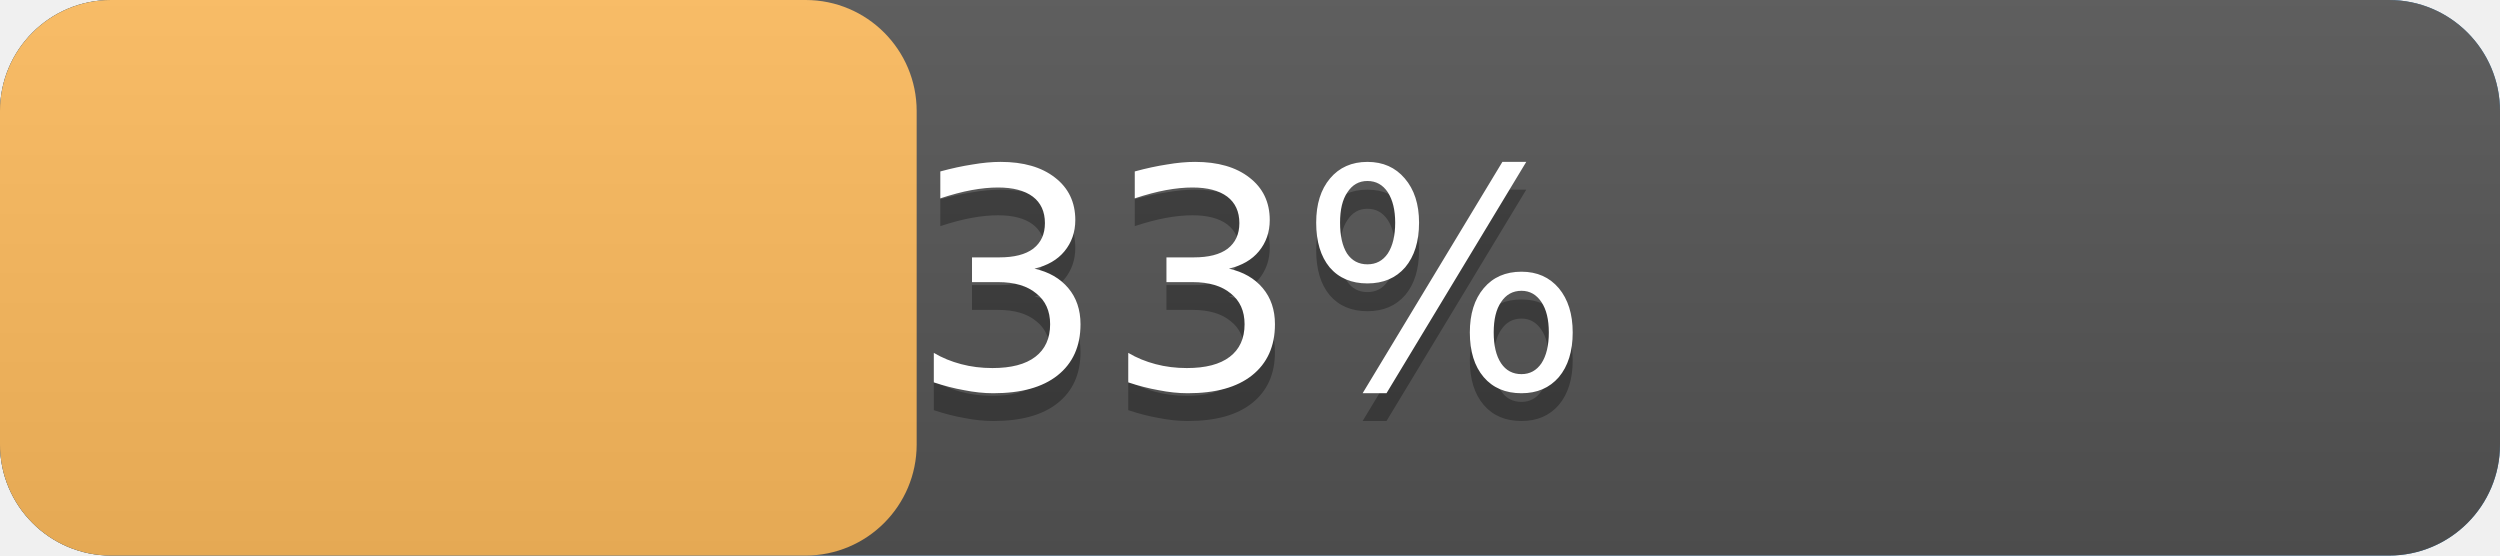
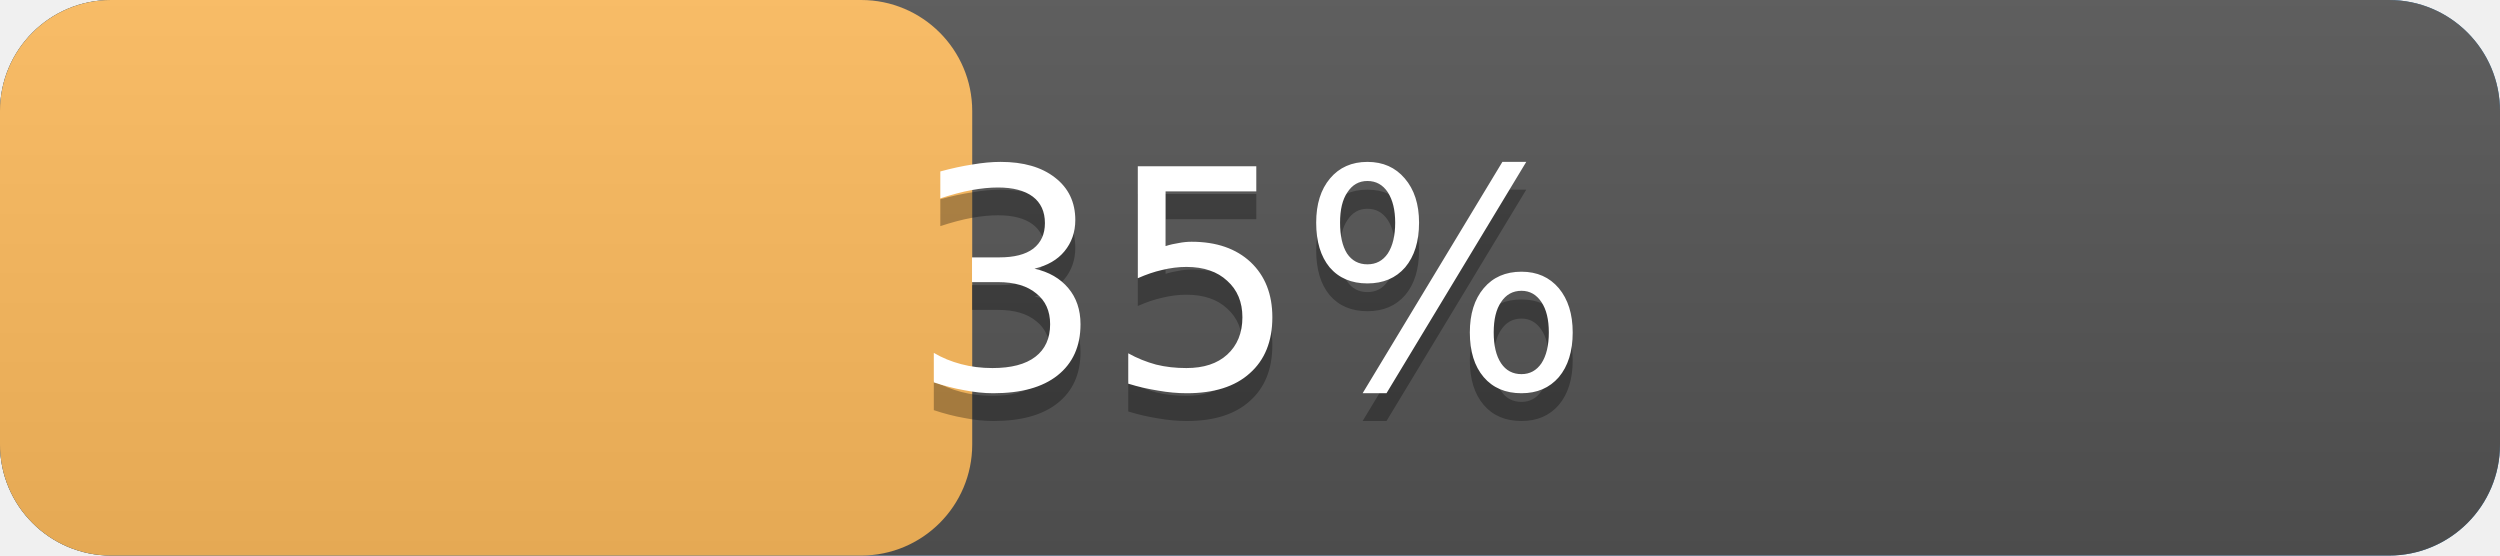
<svg xmlns="http://www.w3.org/2000/svg" width="90" height="20" version="1.1" preserveAspectRatio="xMidYMid">
  <linearGradient id="a" x2="0" y2="100%">
    <stop offset="0" stop-color="#bbb" stop-opacity=".1" />
    <stop offset="1" stop-opacity=".1" />
  </linearGradient>
  <rect rx="4" x="0" width="90" height="20" fill="#428bca" />
  <rect rx="4" x="0" width="90" height="20" fill="#555" />
-   <rect rx="4" x="0" width="33.0" height="20" fill="#FFBC5D" />
+   <rect rx="4" x="0" width="35.0" height="20" fill="#FFBC5D" />
  <rect rx="4" width="90" height="20" fill="url(#a)" />
  <g fill="#fff" text-anchor="middle" font-family="DejaVu Sans,Verdana,Geneva,sans-serif" font-size="11">
    <text x="45.0" y="15" fill="#010101" fill-opacity=".3">
-       33%
+       35%
    </text>
    <text x="45.0" y="14">
-       33%
+       35%
    </text>
  </g>
</svg>
